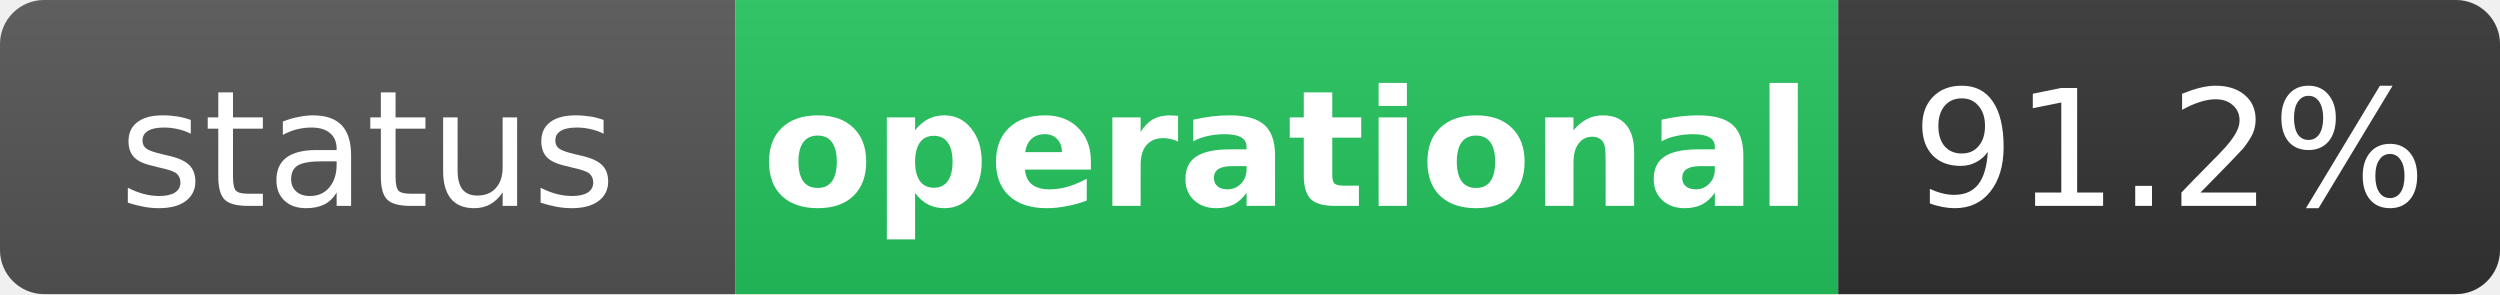
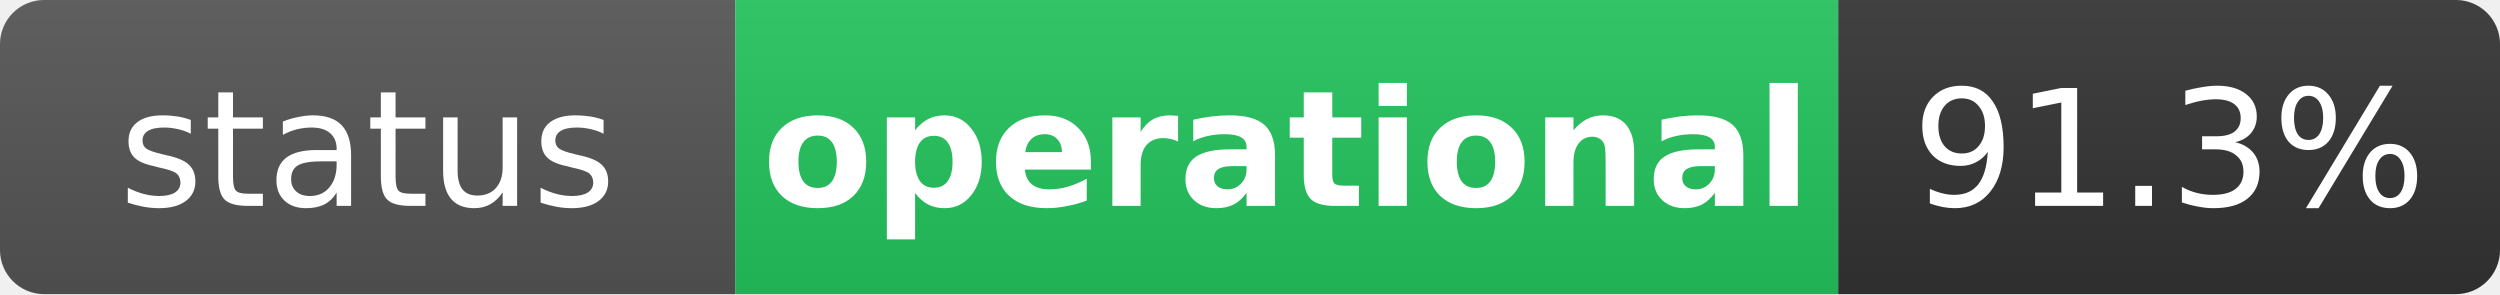
<svg xmlns="http://www.w3.org/2000/svg" width="170" height="20" role="img" aria-label="status: operational">
  <linearGradient id="s" x2="0" y2="100%">
    <stop offset="0" stop-color="#bbb" stop-opacity=".1" />
    <stop offset="1" stop-opacity=".1" />
  </linearGradient>
  <clipPath id="r">
    <rect width="170" height="20" rx="3" fill="#fff" />
  </clipPath>
  <g clip-path="url(#r)">
    <rect width="50" height="20" fill="#555" />
    <rect x="50" width="75" height="20" fill="#22c55e" />
    <rect x="125" width="45" height="20" fill="#333" />
    <rect width="170" height="20" fill="url(#s)" />
  </g>
  <g fill="#fff" text-anchor="middle" font-family="Verdana,Geneva,DejaVu Sans,sans-serif" text-rendering="geometricPrecision" font-size="11">
    <text x="25" y="14" fill="#fff">status</text>
    <text x="87.5" y="14" fill="#fff" font-weight="bold">operational</text>
-     <text x="147.5" y="14" fill="#fff">91.2%</text>
+     <text x="147.5" y="14" fill="#fff">91.3%</text>
  </g>
</svg>
